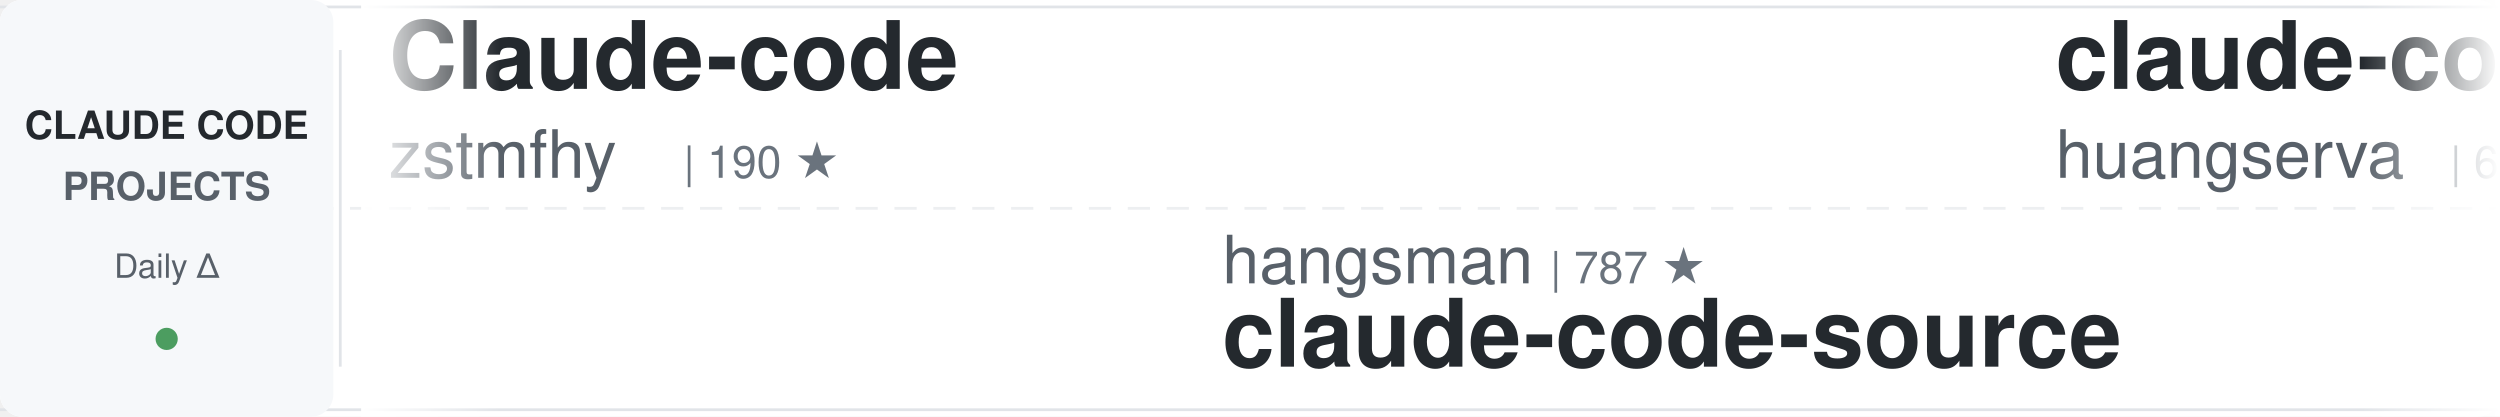
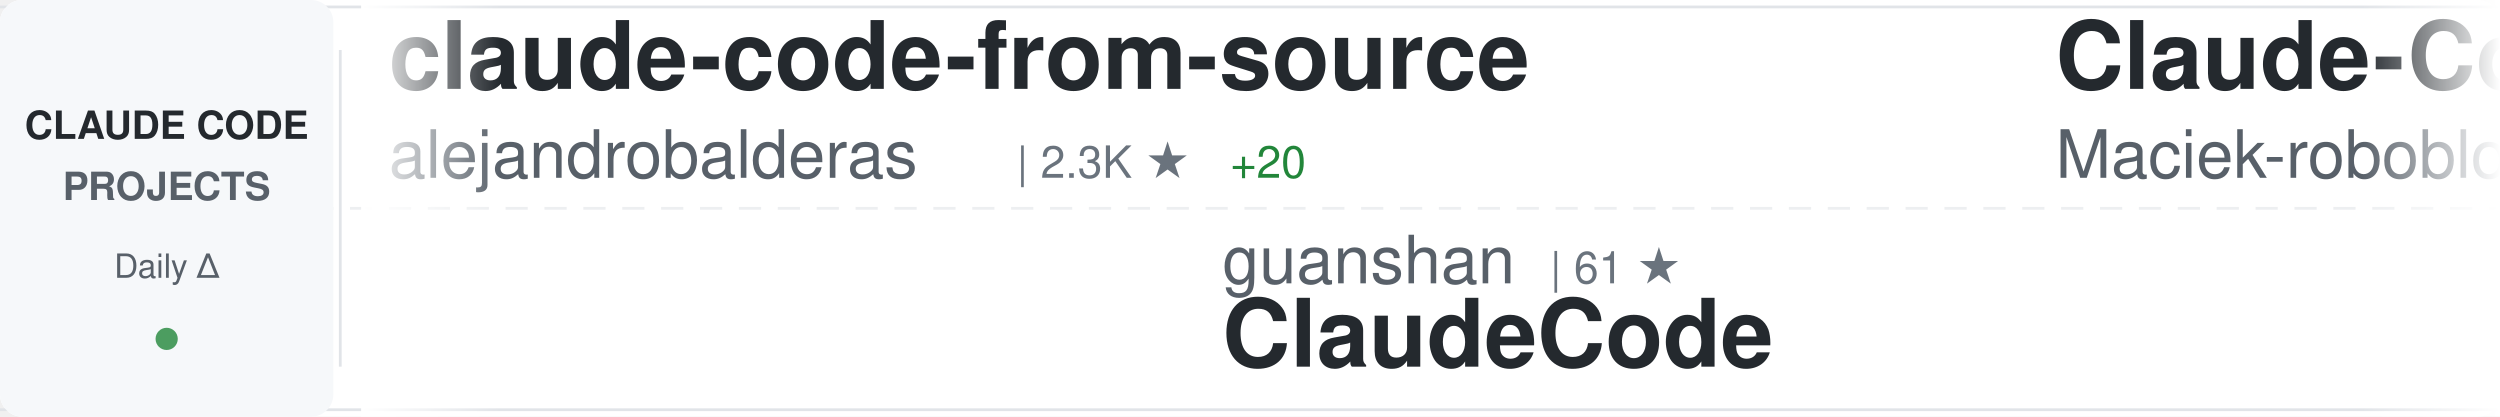
<svg xmlns="http://www.w3.org/2000/svg" width="900" height="150">
  <defs>
    <linearGradient id="awesomeLeftFade" x1="0%" y1="0%" x2="100%" y2="0%">
      <stop offset="0%" style="stop-color:#ffffff;stop-opacity:1" />
      <stop offset="100%" style="stop-color:#ffffff;stop-opacity:0" />
    </linearGradient>
    <linearGradient id="awesomeRightFade" x1="0%" y1="0%" x2="100%" y2="0%">
      <stop offset="0%" style="stop-color:#ffffff;stop-opacity:0" />
      <stop offset="100%" style="stop-color:#ffffff;stop-opacity:1" />
    </linearGradient>
  </defs>
  <rect width="900" height="150" fill="#ffffff" rx="8" />
  <rect x="0" y="2" width="900" height="1" fill="#e1e4e8" />
  <rect x="0" y="147" width="900" height="1" fill="#e1e4e8" />
  <line x1="0" y1="75" x2="900" y2="75" stroke="#e1e4e8" stroke-width="1" stroke-dasharray="8 6" opacity="0.6" />
  <rect x="0" y="0" width="120" height="150" fill="#f6f8fa" rx="8" />
  <text x="60" y="50" font-family="-apple-system, BlinkMacSystemFont, 'Segoe UI', Helvetica, Arial, sans-serif" font-size="14" font-weight="600" fill="#24292e" text-anchor="middle">CLAUDE CODE</text>
  <text x="60" y="72" font-family="-apple-system, BlinkMacSystemFont, 'Segoe UI', Helvetica, Arial, sans-serif" font-size="14" font-weight="600" fill="#586069" text-anchor="middle">PROJECTS</text>
  <text x="60" y="100" font-family="-apple-system, BlinkMacSystemFont, 'Segoe UI', Helvetica, Arial, sans-serif" font-size="12" font-weight="500" fill="#586069" text-anchor="middle">Daily Δ</text>
  <circle cx="60" cy="122" r="4" fill="#22863a" opacity="0.8" />
  <rect x="122" y="18" width="1" height="114" fill="#e1e4e8" />
  <clipPath id="awesomeTickerClip">
    <rect x="130" y="0" width="770" height="150" />
  </clipPath>
  <g clip-path="url(#awesomeTickerClip)">
    <g id="awesomeTickerItems">
      <animateTransform attributeName="transform" attributeType="XML" type="translate" from="0 0" to="-3000 0" dur="54s" repeatCount="indefinite" />
      <g transform="translate(0, 0)">
-         <text x="140" y="32" font-family="-apple-system, BlinkMacSystemFont, 'Segoe UI', Helvetica, Arial, sans-serif" font-size="34" font-weight="600" fill="#24292e">Claude-code</text>
-         <text x="140" y="64" font-family="-apple-system, BlinkMacSystemFont, 'Segoe UI', Helvetica, Arial, sans-serif" font-size="24" font-weight="400" fill="#586069">zstmfhy</text>
-         <text x="246" y="64" font-family="-apple-system, BlinkMacSystemFont, 'Segoe UI', Helvetica, Arial, sans-serif" font-size="16" font-weight="500" fill="#6a737d">| 190 ★</text>
+         <text x="140" y="32" font-family="-apple-system, BlinkMacSystemFont, 'Segoe UI', Helvetica, Arial, sans-serif" font-size="34" font-weight="600" fill="#24292e">claude-code-from-source</text>
+         <text x="140" y="64" font-family="-apple-system, BlinkMacSystemFont, 'Segoe UI', Helvetica, Arial, sans-serif" font-size="24" font-weight="400" fill="#586069">alejandrobalderas</text>
+         <text x="366" y="64" font-family="-apple-system, BlinkMacSystemFont, 'Segoe UI', Helvetica, Arial, sans-serif" font-size="16" font-weight="500" fill="#6a737d">| 2.3K ★</text>
+         <text x="443" y="64" font-family="-apple-system, BlinkMacSystemFont, 'Segoe UI', Helvetica, Arial, sans-serif" font-size="16" font-weight="500" fill="#22863a"> +20</text>
      </g>
      <g transform="translate(300, 0)">
-         <text x="140" y="102" font-family="-apple-system, BlinkMacSystemFont, 'Segoe UI', Helvetica, Arial, sans-serif" font-size="24" font-weight="400" fill="#586069">hangsman</text>
-         <text x="258" y="102" font-family="-apple-system, BlinkMacSystemFont, 'Segoe UI', Helvetica, Arial, sans-serif" font-size="16" font-weight="500" fill="#6a737d">| 787 ★</text>
-         <text x="140" y="132" font-family="-apple-system, BlinkMacSystemFont, 'Segoe UI', Helvetica, Arial, sans-serif" font-size="34" font-weight="600" fill="#24292e">claude-code-source</text>
+         <text x="140" y="102" font-family="-apple-system, BlinkMacSystemFont, 'Segoe UI', Helvetica, Arial, sans-serif" font-size="24" font-weight="400" fill="#586069">guanshan</text>
+         <text x="258" y="102" font-family="-apple-system, BlinkMacSystemFont, 'Segoe UI', Helvetica, Arial, sans-serif" font-size="16" font-weight="500" fill="#6a737d">| 61 ★</text>
+         <text x="140" y="132" font-family="-apple-system, BlinkMacSystemFont, 'Segoe UI', Helvetica, Arial, sans-serif" font-size="34" font-weight="600" fill="#24292e">ClaudeCode</text>
      </g>
      <g transform="translate(600, 0)">
-         <text x="140" y="32" font-family="-apple-system, BlinkMacSystemFont, 'Segoe UI', Helvetica, Arial, sans-serif" font-size="34" font-weight="600" fill="#24292e">claude-code-cli</text>
-         <text x="140" y="64" font-family="-apple-system, BlinkMacSystemFont, 'Segoe UI', Helvetica, Arial, sans-serif" font-size="24" font-weight="400" fill="#586069">huangserva</text>
-         <text x="282" y="64" font-family="-apple-system, BlinkMacSystemFont, 'Segoe UI', Helvetica, Arial, sans-serif" font-size="16" font-weight="500" fill="#6a737d">| 614 ★</text>
-         <text x="350" y="64" font-family="-apple-system, BlinkMacSystemFont, 'Segoe UI', Helvetica, Arial, sans-serif" font-size="16" font-weight="500" fill="#22863a"> +2</text>
+         <text x="140" y="32" font-family="-apple-system, BlinkMacSystemFont, 'Segoe UI', Helvetica, Arial, sans-serif" font-size="34" font-weight="600" fill="#24292e">Claude-Code-Usage-Monito...</text>
+         <text x="140" y="64" font-family="-apple-system, BlinkMacSystemFont, 'Segoe UI', Helvetica, Arial, sans-serif" font-size="24" font-weight="400" fill="#586069">Maciek-roboblog</text>
+         <text x="342" y="64" font-family="-apple-system, BlinkMacSystemFont, 'Segoe UI', Helvetica, Arial, sans-serif" font-size="16" font-weight="500" fill="#6a737d">| 8.3K ★</text>
+         <text x="419" y="64" font-family="-apple-system, BlinkMacSystemFont, 'Segoe UI', Helvetica, Arial, sans-serif" font-size="16" font-weight="500" fill="#22863a"> +12</text>
      </g>
      <g transform="translate(900, 0)">
-         <text x="140" y="102" font-family="-apple-system, BlinkMacSystemFont, 'Segoe UI', Helvetica, Arial, sans-serif" font-size="24" font-weight="400" fill="#586069">ding113</text>
-         <text x="246" y="102" font-family="-apple-system, BlinkMacSystemFont, 'Segoe UI', Helvetica, Arial, sans-serif" font-size="16" font-weight="500" fill="#6a737d">| 3.2K ★</text>
-         <text x="323" y="102" font-family="-apple-system, BlinkMacSystemFont, 'Segoe UI', Helvetica, Arial, sans-serif" font-size="16" font-weight="500" fill="#22863a"> +5</text>
-         <text x="140" y="132" font-family="-apple-system, BlinkMacSystemFont, 'Segoe UI', Helvetica, Arial, sans-serif" font-size="34" font-weight="600" fill="#24292e">claude-code-hub</text>
+         <text x="140" y="102" font-family="-apple-system, BlinkMacSystemFont, 'Segoe UI', Helvetica, Arial, sans-serif" font-size="24" font-weight="400" fill="#586069">anthropics</text>
+         <text x="282" y="102" font-family="-apple-system, BlinkMacSystemFont, 'Segoe UI', Helvetica, Arial, sans-serif" font-size="16" font-weight="500" fill="#6a737d">| 8.2K ★</text>
+         <text x="359" y="102" font-family="-apple-system, BlinkMacSystemFont, 'Segoe UI', Helvetica, Arial, sans-serif" font-size="16" font-weight="500" fill="#22863a"> +9</text>
+         <text x="140" y="132" font-family="-apple-system, BlinkMacSystemFont, 'Segoe UI', Helvetica, Arial, sans-serif" font-size="34" font-weight="600" fill="#24292e">claude-code-action</text>
      </g>
      <g transform="translate(1200, 0)">
-         <text x="140" y="32" font-family="-apple-system, BlinkMacSystemFont, 'Segoe UI', Helvetica, Arial, sans-serif" font-size="34" font-weight="600" fill="#24292e">pi-vs-claude-code</text>
-         <text x="140" y="64" font-family="-apple-system, BlinkMacSystemFont, 'Segoe UI', Helvetica, Arial, sans-serif" font-size="24" font-weight="400" fill="#586069">disler</text>
-         <text x="234" y="64" font-family="-apple-system, BlinkMacSystemFont, 'Segoe UI', Helvetica, Arial, sans-serif" font-size="16" font-weight="500" fill="#6a737d">| 1.4K ★</text>
-         <text x="311" y="64" font-family="-apple-system, BlinkMacSystemFont, 'Segoe UI', Helvetica, Arial, sans-serif" font-size="16" font-weight="500" fill="#22863a"> +7</text>
+         <text x="140" y="32" font-family="-apple-system, BlinkMacSystemFont, 'Segoe UI', Helvetica, Arial, sans-serif" font-size="34" font-weight="600" fill="#24292e">andrej-karpathy-skills</text>
+         <text x="140" y="64" font-family="-apple-system, BlinkMacSystemFont, 'Segoe UI', Helvetica, Arial, sans-serif" font-size="24" font-weight="400" fill="#586069">multica-ai</text>
+         <text x="282" y="64" font-family="-apple-system, BlinkMacSystemFont, 'Segoe UI', Helvetica, Arial, sans-serif" font-size="16" font-weight="500" fill="#6a737d">| 184.3K ★</text>
+         <text x="377" y="64" font-family="-apple-system, BlinkMacSystemFont, 'Segoe UI', Helvetica, Arial, sans-serif" font-size="16" font-weight="500" fill="#22863a"> +729</text>
      </g>
      <g transform="translate(1500, 0)">
-         <text x="140" y="102" font-family="-apple-system, BlinkMacSystemFont, 'Segoe UI', Helvetica, Arial, sans-serif" font-size="24" font-weight="400" fill="#586069">Maciek-roboblog</text>
-         <text x="342" y="102" font-family="-apple-system, BlinkMacSystemFont, 'Segoe UI', Helvetica, Arial, sans-serif" font-size="16" font-weight="500" fill="#6a737d">| 8.3K ★</text>
-         <text x="419" y="102" font-family="-apple-system, BlinkMacSystemFont, 'Segoe UI', Helvetica, Arial, sans-serif" font-size="16" font-weight="500" fill="#22863a"> +13</text>
-         <text x="140" y="132" font-family="-apple-system, BlinkMacSystemFont, 'Segoe UI', Helvetica, Arial, sans-serif" font-size="34" font-weight="600" fill="#24292e">Claude-Code-Usage-Monito...</text>
+         <text x="140" y="102" font-family="-apple-system, BlinkMacSystemFont, 'Segoe UI', Helvetica, Arial, sans-serif" font-size="24" font-weight="400" fill="#586069">fazxes</text>
+         <text x="234" y="102" font-family="-apple-system, BlinkMacSystemFont, 'Segoe UI', Helvetica, Arial, sans-serif" font-size="16" font-weight="500" fill="#6a737d">| 222 ★</text>
+         <text x="140" y="132" font-family="-apple-system, BlinkMacSystemFont, 'Segoe UI', Helvetica, Arial, sans-serif" font-size="34" font-weight="600" fill="#24292e">Claude-code</text>
      </g>
      <g transform="translate(1800, 0)">
        <text x="140" y="32" font-family="-apple-system, BlinkMacSystemFont, 'Segoe UI', Helvetica, Arial, sans-serif" font-size="34" font-weight="600" fill="#24292e">Claude-Code</text>
+         <text x="140" y="64" font-family="-apple-system, BlinkMacSystemFont, 'Segoe UI', Helvetica, Arial, sans-serif" font-size="24" font-weight="400" fill="#586069">pengchengneo</text>
+         <text x="306" y="64" font-family="-apple-system, BlinkMacSystemFont, 'Segoe UI', Helvetica, Arial, sans-serif" font-size="16" font-weight="500" fill="#6a737d">| 1.6K ★</text>
+         <text x="383" y="64" font-family="-apple-system, BlinkMacSystemFont, 'Segoe UI', Helvetica, Arial, sans-serif" font-size="16" font-weight="500" fill="#22863a"> +5</text>
+       </g>
+       <g transform="translate(2100, 0)">
+         <text x="140" y="102" font-family="-apple-system, BlinkMacSystemFont, 'Segoe UI', Helvetica, Arial, sans-serif" font-size="24" font-weight="400" fill="#586069">darcyegb</text>
+         <text x="258" y="102" font-family="-apple-system, BlinkMacSystemFont, 'Segoe UI', Helvetica, Arial, sans-serif" font-size="16" font-weight="500" fill="#6a737d">| 737 ★</text>
+         <text x="140" y="132" font-family="-apple-system, BlinkMacSystemFont, 'Segoe UI', Helvetica, Arial, sans-serif" font-size="34" font-weight="600" fill="#24292e">ClaudeCodeAgents</text>
+       </g>
+       <g transform="translate(2400, 0)">
+         <text x="140" y="32" font-family="-apple-system, BlinkMacSystemFont, 'Segoe UI', Helvetica, Arial, sans-serif" font-size="34" font-weight="600" fill="#24292e">Claude-Code</text>
        <text x="140" y="64" font-family="-apple-system, BlinkMacSystemFont, 'Segoe UI', Helvetica, Arial, sans-serif" font-size="24" font-weight="400" fill="#586069">OrcaWhisper</text>
        <text x="294" y="64" font-family="-apple-system, BlinkMacSystemFont, 'Segoe UI', Helvetica, Arial, sans-serif" font-size="16" font-weight="500" fill="#6a737d">| 80 ★</text>
-         <text x="353" y="64" font-family="-apple-system, BlinkMacSystemFont, 'Segoe UI', Helvetica, Arial, sans-serif" font-size="16" font-weight="500" fill="#22863a"> +1</text>
-       </g>
-       <g transform="translate(2100, 0)">
-         <text x="140" y="102" font-family="-apple-system, BlinkMacSystemFont, 'Segoe UI', Helvetica, Arial, sans-serif" font-size="24" font-weight="400" fill="#586069">anthropics</text>
-         <text x="282" y="102" font-family="-apple-system, BlinkMacSystemFont, 'Segoe UI', Helvetica, Arial, sans-serif" font-size="16" font-weight="500" fill="#6a737d">| 5.4K ★</text>
-         <text x="359" y="102" font-family="-apple-system, BlinkMacSystemFont, 'Segoe UI', Helvetica, Arial, sans-serif" font-size="16" font-weight="500" fill="#22863a"> +11</text>
-         <text x="140" y="132" font-family="-apple-system, BlinkMacSystemFont, 'Segoe UI', Helvetica, Arial, sans-serif" font-size="34" font-weight="600" fill="#24292e">claude-code-security-rev...</text>
-       </g>
-       <g transform="translate(2400, 0)">
-         <text x="140" y="32" font-family="-apple-system, BlinkMacSystemFont, 'Segoe UI', Helvetica, Arial, sans-serif" font-size="34" font-weight="600" fill="#24292e">claude-code-proxy</text>
-         <text x="140" y="64" font-family="-apple-system, BlinkMacSystemFont, 'Segoe UI', Helvetica, Arial, sans-serif" font-size="24" font-weight="400" fill="#586069">1rgs</text>
-         <text x="210" y="64" font-family="-apple-system, BlinkMacSystemFont, 'Segoe UI', Helvetica, Arial, sans-serif" font-size="16" font-weight="500" fill="#6a737d">| 3.7K ★</text>
      </g>
      <g transform="translate(2700, 0)">
-         <text x="140" y="102" font-family="-apple-system, BlinkMacSystemFont, 'Segoe UI', Helvetica, Arial, sans-serif" font-size="24" font-weight="400" fill="#586069">alejandrobalderas</text>
-         <text x="366" y="102" font-family="-apple-system, BlinkMacSystemFont, 'Segoe UI', Helvetica, Arial, sans-serif" font-size="16" font-weight="500" fill="#6a737d">| 2.3K ★</text>
-         <text x="443" y="102" font-family="-apple-system, BlinkMacSystemFont, 'Segoe UI', Helvetica, Arial, sans-serif" font-size="16" font-weight="500" fill="#22863a"> +14</text>
-         <text x="140" y="132" font-family="-apple-system, BlinkMacSystemFont, 'Segoe UI', Helvetica, Arial, sans-serif" font-size="34" font-weight="600" fill="#24292e">claude-code-from-source</text>
+         <text x="140" y="102" font-family="-apple-system, BlinkMacSystemFont, 'Segoe UI', Helvetica, Arial, sans-serif" font-size="24" font-weight="400" fill="#586069">fuergaosi233</text>
+         <text x="306" y="102" font-family="-apple-system, BlinkMacSystemFont, 'Segoe UI', Helvetica, Arial, sans-serif" font-size="16" font-weight="500" fill="#6a737d">| 2.7K ★</text>
+         <text x="383" y="102" font-family="-apple-system, BlinkMacSystemFont, 'Segoe UI', Helvetica, Arial, sans-serif" font-size="16" font-weight="500" fill="#22863a"> +4</text>
+         <text x="140" y="132" font-family="-apple-system, BlinkMacSystemFont, 'Segoe UI', Helvetica, Arial, sans-serif" font-size="34" font-weight="600" fill="#24292e">claude-code-proxy</text>
      </g>
      <g transform="translate(3000, 0)">
-         <text x="140" y="32" font-family="-apple-system, BlinkMacSystemFont, 'Segoe UI', Helvetica, Arial, sans-serif" font-size="34" font-weight="600" fill="#24292e">Claude-code</text>
-         <text x="140" y="64" font-family="-apple-system, BlinkMacSystemFont, 'Segoe UI', Helvetica, Arial, sans-serif" font-size="24" font-weight="400" fill="#586069">zstmfhy</text>
-         <text x="246" y="64" font-family="-apple-system, BlinkMacSystemFont, 'Segoe UI', Helvetica, Arial, sans-serif" font-size="16" font-weight="500" fill="#6a737d">| 190 ★</text>
+         <text x="140" y="32" font-family="-apple-system, BlinkMacSystemFont, 'Segoe UI', Helvetica, Arial, sans-serif" font-size="34" font-weight="600" fill="#24292e">claude-code-from-source</text>
+         <text x="140" y="64" font-family="-apple-system, BlinkMacSystemFont, 'Segoe UI', Helvetica, Arial, sans-serif" font-size="24" font-weight="400" fill="#586069">alejandrobalderas</text>
+         <text x="366" y="64" font-family="-apple-system, BlinkMacSystemFont, 'Segoe UI', Helvetica, Arial, sans-serif" font-size="16" font-weight="500" fill="#6a737d">| 2.3K ★</text>
+         <text x="443" y="64" font-family="-apple-system, BlinkMacSystemFont, 'Segoe UI', Helvetica, Arial, sans-serif" font-size="16" font-weight="500" fill="#22863a"> +20</text>
      </g>
      <g transform="translate(3300, 0)">
-         <text x="140" y="102" font-family="-apple-system, BlinkMacSystemFont, 'Segoe UI', Helvetica, Arial, sans-serif" font-size="24" font-weight="400" fill="#586069">hangsman</text>
-         <text x="258" y="102" font-family="-apple-system, BlinkMacSystemFont, 'Segoe UI', Helvetica, Arial, sans-serif" font-size="16" font-weight="500" fill="#6a737d">| 787 ★</text>
-         <text x="140" y="132" font-family="-apple-system, BlinkMacSystemFont, 'Segoe UI', Helvetica, Arial, sans-serif" font-size="34" font-weight="600" fill="#24292e">claude-code-source</text>
+         <text x="140" y="102" font-family="-apple-system, BlinkMacSystemFont, 'Segoe UI', Helvetica, Arial, sans-serif" font-size="24" font-weight="400" fill="#586069">guanshan</text>
+         <text x="258" y="102" font-family="-apple-system, BlinkMacSystemFont, 'Segoe UI', Helvetica, Arial, sans-serif" font-size="16" font-weight="500" fill="#6a737d">| 61 ★</text>
+         <text x="140" y="132" font-family="-apple-system, BlinkMacSystemFont, 'Segoe UI', Helvetica, Arial, sans-serif" font-size="34" font-weight="600" fill="#24292e">ClaudeCode</text>
      </g>
      <g transform="translate(3600, 0)">
-         <text x="140" y="32" font-family="-apple-system, BlinkMacSystemFont, 'Segoe UI', Helvetica, Arial, sans-serif" font-size="34" font-weight="600" fill="#24292e">claude-code-cli</text>
-         <text x="140" y="64" font-family="-apple-system, BlinkMacSystemFont, 'Segoe UI', Helvetica, Arial, sans-serif" font-size="24" font-weight="400" fill="#586069">huangserva</text>
-         <text x="282" y="64" font-family="-apple-system, BlinkMacSystemFont, 'Segoe UI', Helvetica, Arial, sans-serif" font-size="16" font-weight="500" fill="#6a737d">| 614 ★</text>
-         <text x="350" y="64" font-family="-apple-system, BlinkMacSystemFont, 'Segoe UI', Helvetica, Arial, sans-serif" font-size="16" font-weight="500" fill="#22863a"> +2</text>
+         <text x="140" y="32" font-family="-apple-system, BlinkMacSystemFont, 'Segoe UI', Helvetica, Arial, sans-serif" font-size="34" font-weight="600" fill="#24292e">Claude-Code-Usage-Monito...</text>
+         <text x="140" y="64" font-family="-apple-system, BlinkMacSystemFont, 'Segoe UI', Helvetica, Arial, sans-serif" font-size="24" font-weight="400" fill="#586069">Maciek-roboblog</text>
+         <text x="342" y="64" font-family="-apple-system, BlinkMacSystemFont, 'Segoe UI', Helvetica, Arial, sans-serif" font-size="16" font-weight="500" fill="#6a737d">| 8.3K ★</text>
+         <text x="419" y="64" font-family="-apple-system, BlinkMacSystemFont, 'Segoe UI', Helvetica, Arial, sans-serif" font-size="16" font-weight="500" fill="#22863a"> +12</text>
      </g>
      <g transform="translate(3900, 0)">
-         <text x="140" y="102" font-family="-apple-system, BlinkMacSystemFont, 'Segoe UI', Helvetica, Arial, sans-serif" font-size="24" font-weight="400" fill="#586069">ding113</text>
-         <text x="246" y="102" font-family="-apple-system, BlinkMacSystemFont, 'Segoe UI', Helvetica, Arial, sans-serif" font-size="16" font-weight="500" fill="#6a737d">| 3.2K ★</text>
-         <text x="323" y="102" font-family="-apple-system, BlinkMacSystemFont, 'Segoe UI', Helvetica, Arial, sans-serif" font-size="16" font-weight="500" fill="#22863a"> +5</text>
-         <text x="140" y="132" font-family="-apple-system, BlinkMacSystemFont, 'Segoe UI', Helvetica, Arial, sans-serif" font-size="34" font-weight="600" fill="#24292e">claude-code-hub</text>
+         <text x="140" y="102" font-family="-apple-system, BlinkMacSystemFont, 'Segoe UI', Helvetica, Arial, sans-serif" font-size="24" font-weight="400" fill="#586069">anthropics</text>
+         <text x="282" y="102" font-family="-apple-system, BlinkMacSystemFont, 'Segoe UI', Helvetica, Arial, sans-serif" font-size="16" font-weight="500" fill="#6a737d">| 8.2K ★</text>
+         <text x="359" y="102" font-family="-apple-system, BlinkMacSystemFont, 'Segoe UI', Helvetica, Arial, sans-serif" font-size="16" font-weight="500" fill="#22863a"> +9</text>
+         <text x="140" y="132" font-family="-apple-system, BlinkMacSystemFont, 'Segoe UI', Helvetica, Arial, sans-serif" font-size="34" font-weight="600" fill="#24292e">claude-code-action</text>
      </g>
    </g>
  </g>
  <rect x="130" y="0" width="50" height="150" fill="url(#awesomeLeftFade)" />
  <rect x="850" y="0" width="50" height="150" fill="url(#awesomeRightFade)" />
</svg>
